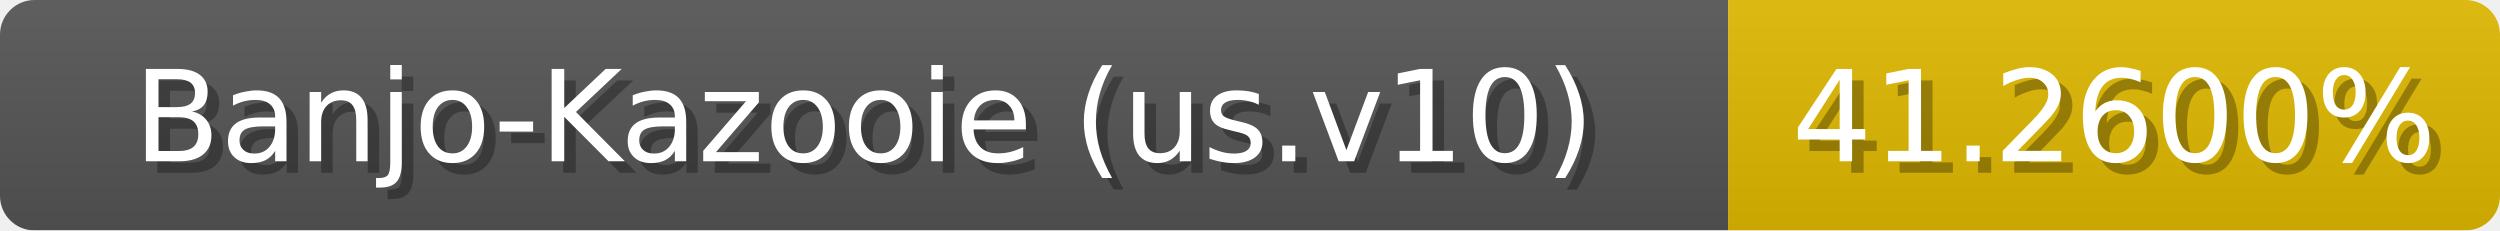
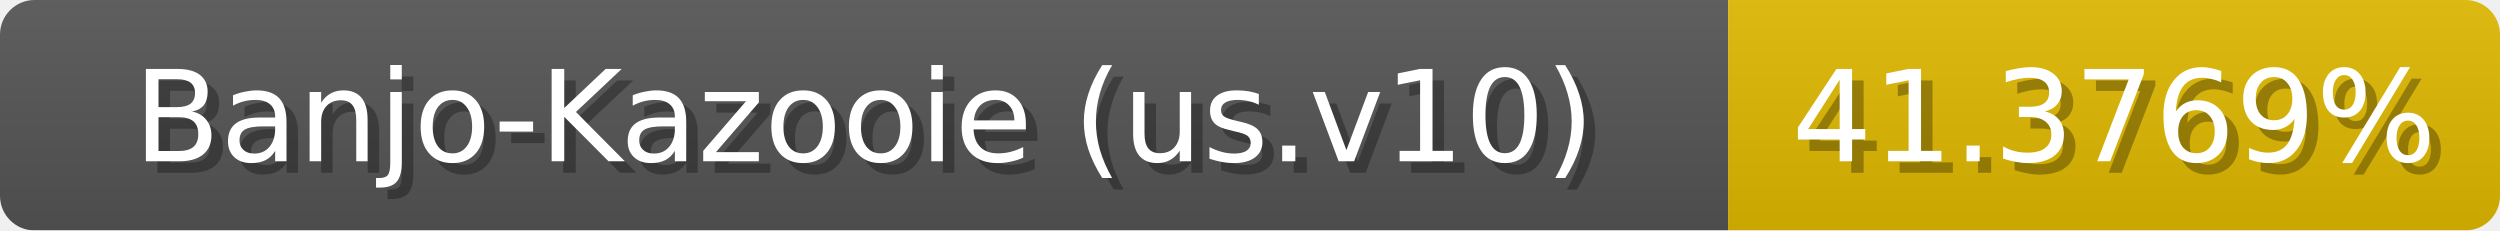
<svg xmlns="http://www.w3.org/2000/svg" width="217" height="20">
  <linearGradient id="b" x2="0" y2="100%">
    <stop offset="0" stop-color="#bbb" stop-opacity=".1" />
    <stop offset="1" stop-opacity=".1" />
  </linearGradient>
  <mask id="anybadge_1">
    <rect width="217" height="20" rx="3" fill="#fff" />
  </mask>
  <g mask="url(#anybadge_1)">
    <path fill="#555" d="M0 0h150v20H0z" />
    <path fill="#e0b900" d="M150 0h67v20H150z" />
    <path fill="url(#b)" d="M0 0h217v20H0z" />
  </g>
  <g fill="#fff" text-anchor="middle" font-family="DejaVu Sans,Verdana,Geneva,sans-serif" font-size="11">
    <text x="76.0" y="15" fill="#010101" fill-opacity=".3">Banjo-Kazooie (us.v10)</text>
    <text x="75.0" y="14">Banjo-Kazooie (us.v10)</text>
  </g>
  <g fill="#fff" text-anchor="middle" font-family="DejaVu Sans,Verdana,Geneva,sans-serif" font-size="11">
-     <text x="184.5" y="15" fill="#010101" fill-opacity=".3">41.2600%</text>
-     <text x="183.5" y="14">41.2600%</text>
+     <text x="184.5" y="15" fill="#010101" fill-opacity=".3">41.3769%</text>
+     <text x="183.5" y="14">41.3769%</text>
  </g>
</svg>
